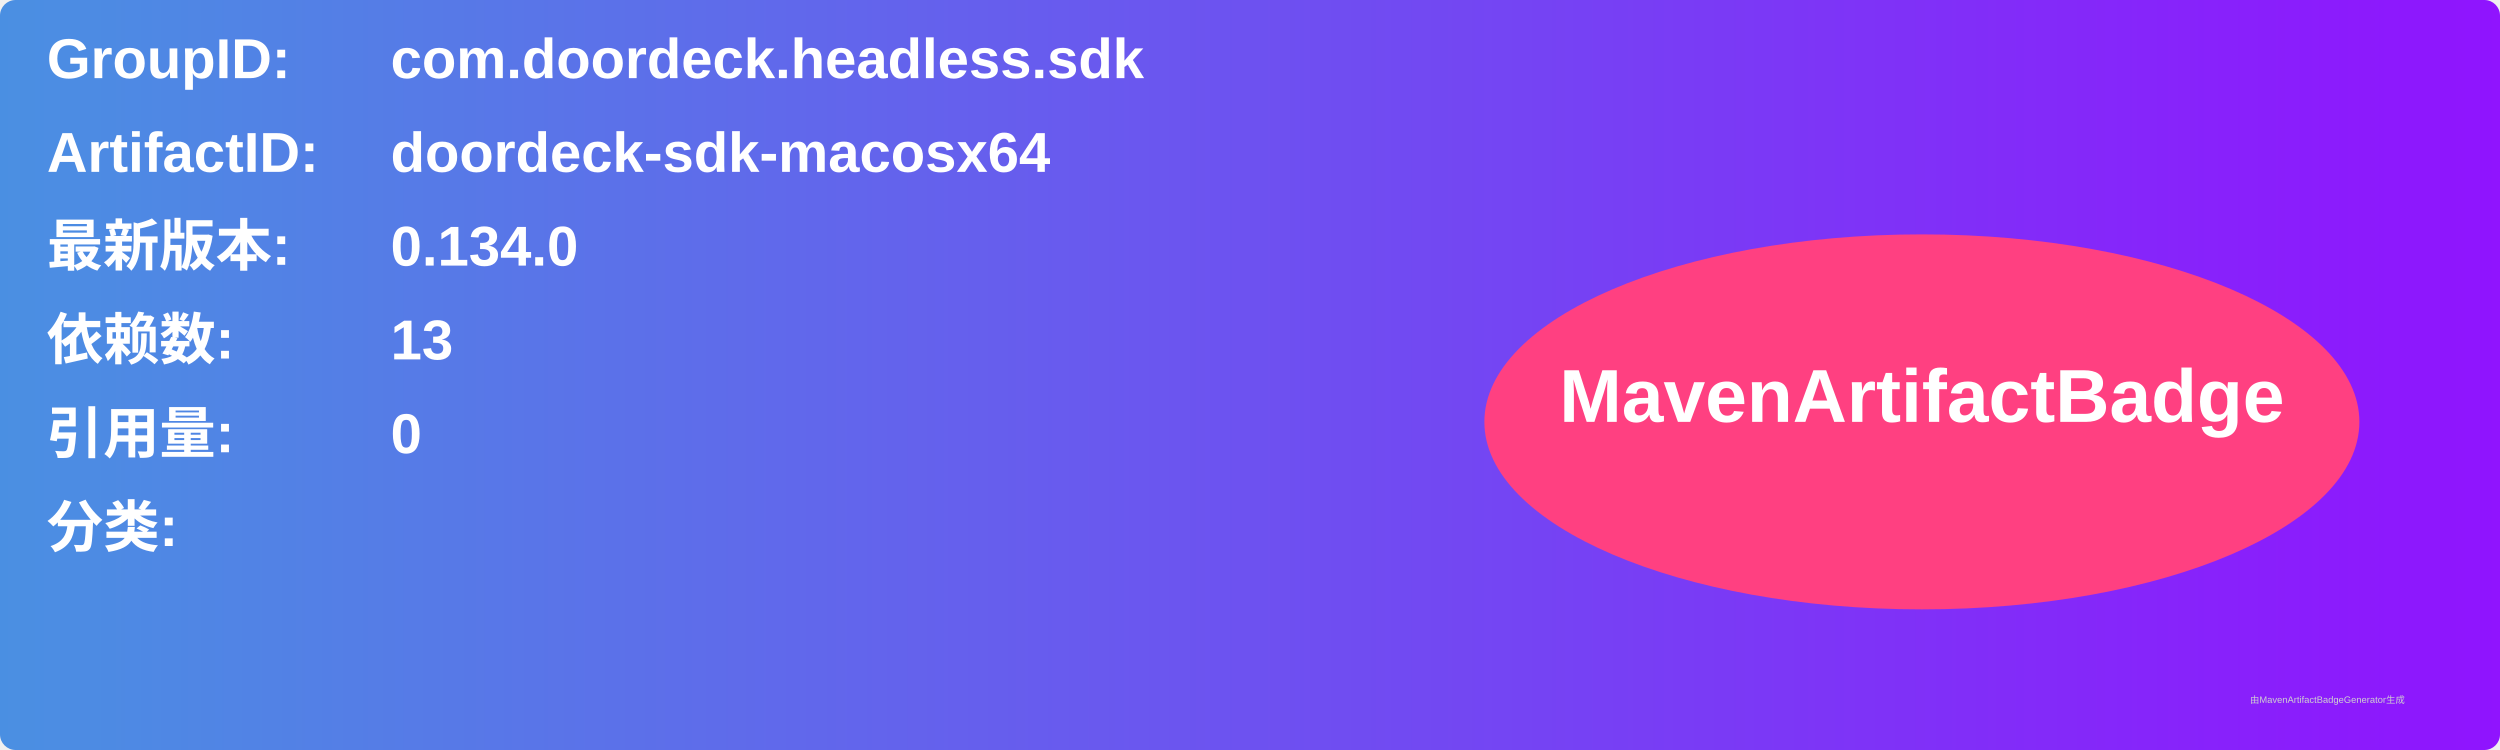
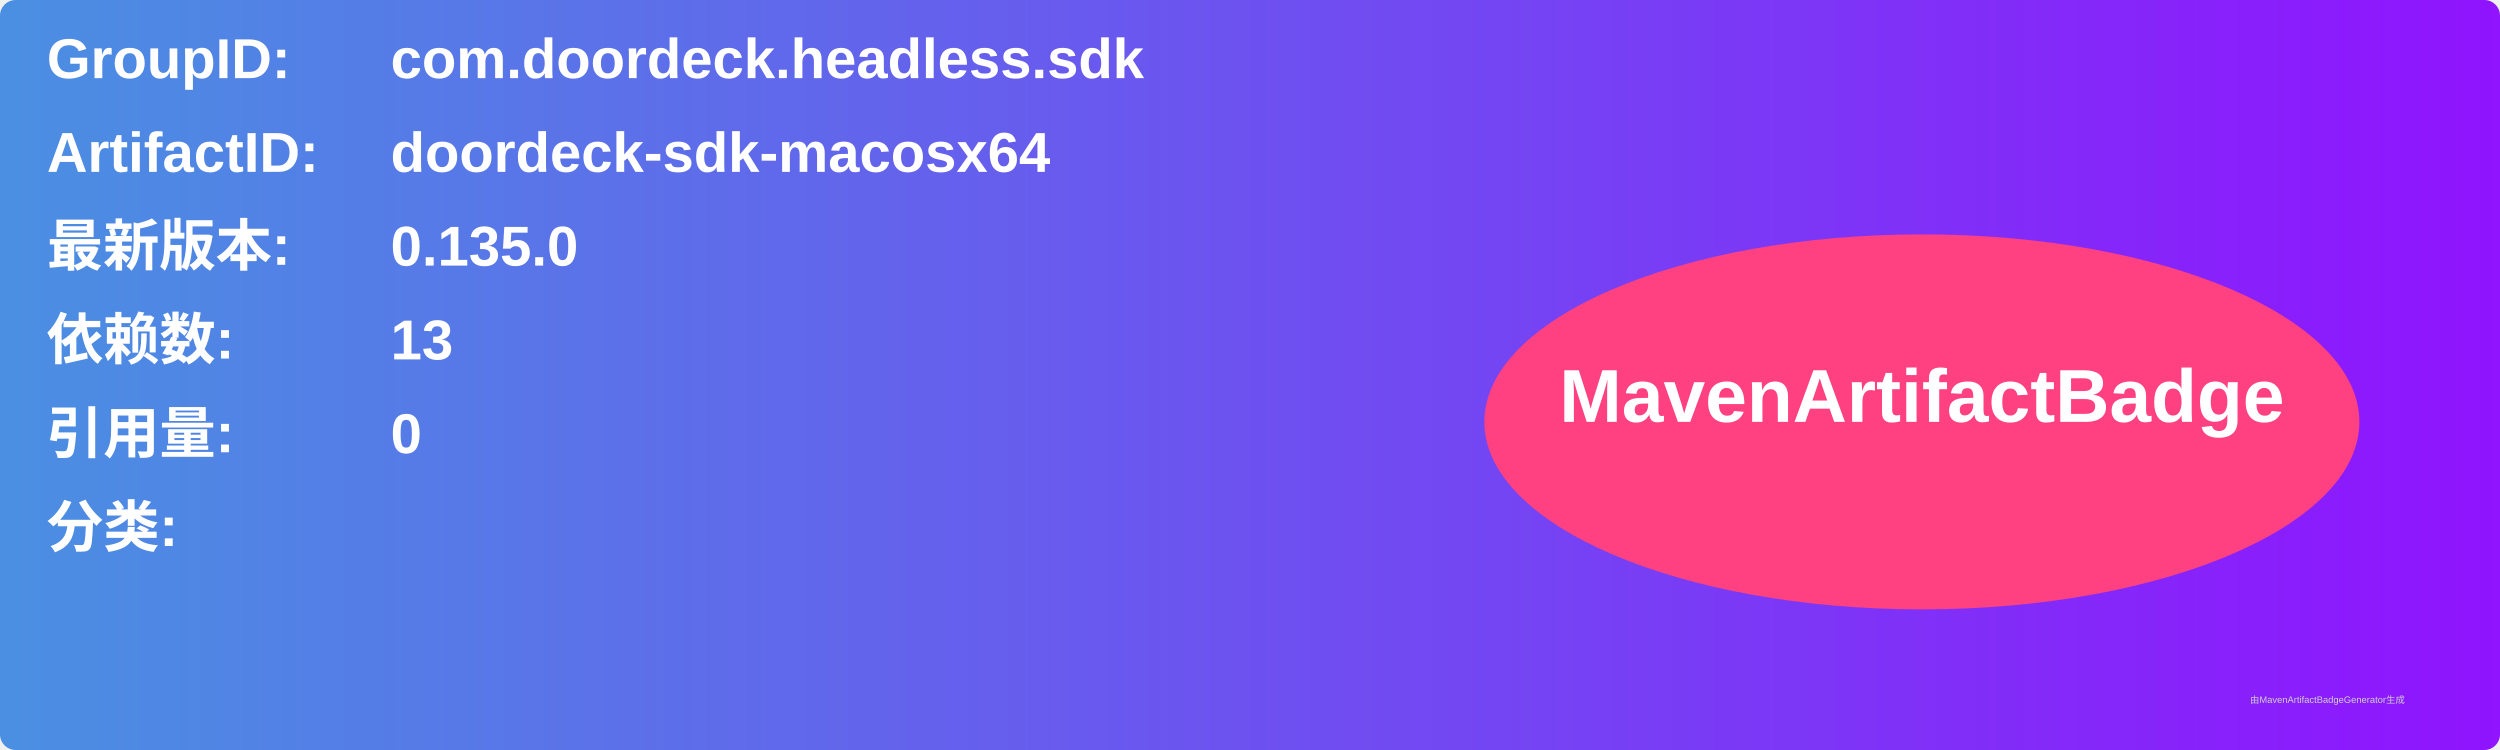
<svg xmlns="http://www.w3.org/2000/svg" width="800" height="240" viewBox="0 0 800 240">
  <linearGradient id="grad" x1="0%" y1="0%" x2="100%" y2="0%">
    <stop offset="0%" stop-color="#4a90e2" />
    <stop offset="100%" stop-color="#9013fe" />
  </linearGradient>
  <rect width="100%" height="100%" rx="5" ry="5" fill="url(#grad)" />
  <g transform="translate(15, 15)">
    <text x="0" y="10" font-family="Arial" font-size="18" fill="white" font-weight="bold" width="260">GroupID:</text>
    <text x="110" y="10" font-family="Arial" font-size="18" fill="white" font-weight="bold" width="460">com.doordeck.headless.sdk</text>
    <text x="0" y="40" font-family="Arial" font-size="18" fill="white" font-weight="bold" width="260">ArtifactID:</text>
    <text x="110" y="40" font-family="Arial" font-size="18" fill="white" font-weight="bold" width="460">doordeck-sdk-macosx64</text>
    <text x="0" y="70" font-family="Arial" font-size="18" fill="white" font-weight="bold">最新版本:</text>
    <text x="110" y="70" font-family="Arial" font-size="18" fill="white" font-weight="bold">
-       <tspan font-weight="bold">0.134.0</tspan>
+       <tspan font-weight="bold">0.135.0</tspan>
    </text>
    <text x="0" y="100" font-family="Arial" font-size="18" fill="white" font-weight="bold">依赖数: </text>
    <text x="110" y="100" font-family="Arial" font-size="18" fill="white">
      <tspan font-weight="bold">13</tspan>
    </text>
    <text x="0" y="130" font-family="Arial" font-size="18" fill="white" font-weight="bold">引用量: </text>
    <text x="110" y="130" font-family="Arial" font-size="18" fill="white">
      <tspan font-weight="bold">0</tspan>
    </text>
    <text x="0" y="160" font-family="Arial" font-size="18" fill="white" font-weight="bold">分类:</text>
    <text x="10" y="190" font-family="Arial" font-size="10" fill="white">
      <tspan font-weight="bold" />
    </text>
    <ellipse cx="600" cy="120" rx="140" ry="60" fill="#ff4081" />
    <text x="600" y="120" text-anchor="middle" font-family="Arial" font-size="24" fill="white" font-weight="bold">MavenArtifactBadge</text>
  </g>
  <text x="720" y="225" font-family="Arial" font-size="3" fill="#d0d0d0">由MavenArtifactBadgeGenerator生成</text>
</svg>
